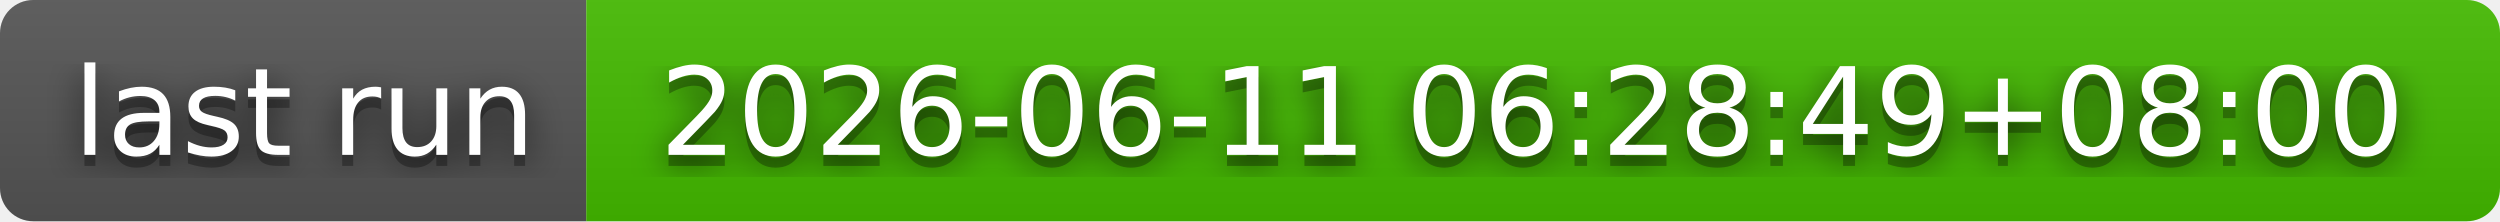
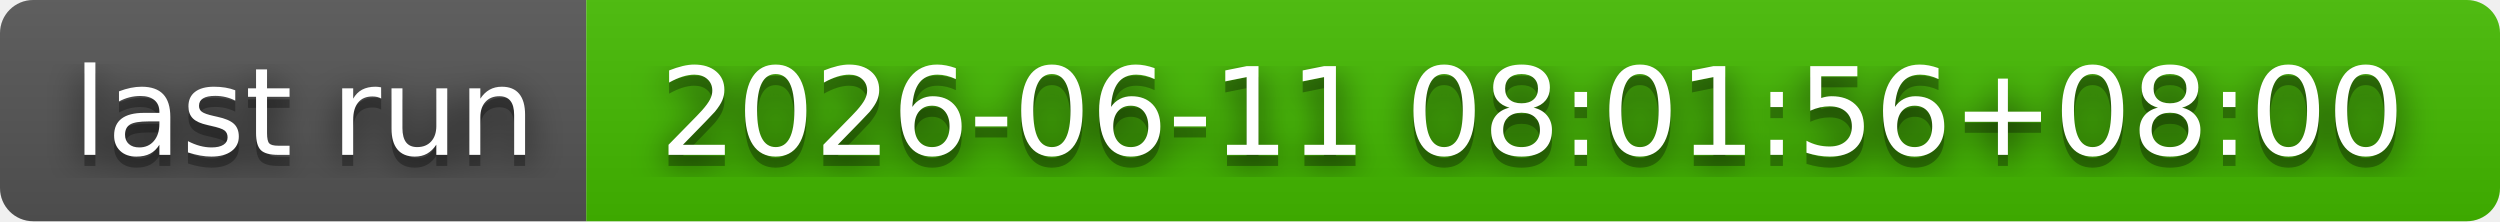
- <svg xmlns="http://www.w3.org/2000/svg" width="226" height="20" role="img" aria-label="last run: 2026-06-11 06:28:49+08:00">
+ <svg xmlns="http://www.w3.org/2000/svg" width="226" height="20" role="img" aria-label="last run: 2026-06-11 08:01:56+08:00">
  <filter id="blur">
    <feGaussianBlur stdDeviation="16" />
  </filter>
  <linearGradient id="s" x2="0" y2="100%">
    <stop offset="0" stop-color="#bbb" stop-opacity=".1" />
    <stop offset="1" stop-opacity=".1" />
  </linearGradient>
  <clipPath id="r">
    <rect width="226" height="20" rx="3" />
  </clipPath>
  <g clip-path="url(#r)">
    <rect width="53" height="20" fill="#555" />
    <rect x="53" width="173" height="20" fill="#4b0" />
    <rect width="226" height="20" fill="url(#s)" />
  </g>
  <g fill="#fff" text-anchor="middle" font-family="Verdana,Geneva,DejaVu Sans,sans-serif" text-rendering="geometricPrecision" font-size="110">
    <g transform="scale(.1)">
      <g aria-hidden="true" fill="#010101">
        <text x="275" y="150" fill-opacity=".8" filter="url(#blur)" textLength="430">last run</text>
        <text x="275" y="150" fill-opacity=".3" textLength="430">last run</text>
      </g>
      <text x="275" y="140" textLength="430">last run</text>
    </g>
    <g transform="scale(.1)">
      <g aria-hidden="true" fill="#010101">
-         <text x="1385" y="150" fill-opacity=".8" filter="url(#blur)" textLength="1630">2026-06-11 06:28:49+08:00</text>
-         <text x="1385" y="150" fill-opacity=".3" textLength="1630">2026-06-11 06:28:49+08:00</text>
+         <text x="1385" y="150" fill-opacity=".8" filter="url(#blur)" textLength="1630">2026-06-11 08:01:56+08:00</text>
+         <text x="1385" y="150" fill-opacity=".3" textLength="1630">2026-06-11 08:01:56+08:00</text>
      </g>
-       <text x="1385" y="140" textLength="1630">2026-06-11 06:28:49+08:00</text>
+       <text x="1385" y="140" textLength="1630">2026-06-11 08:01:56+08:00</text>
    </g>
  </g>
</svg>
